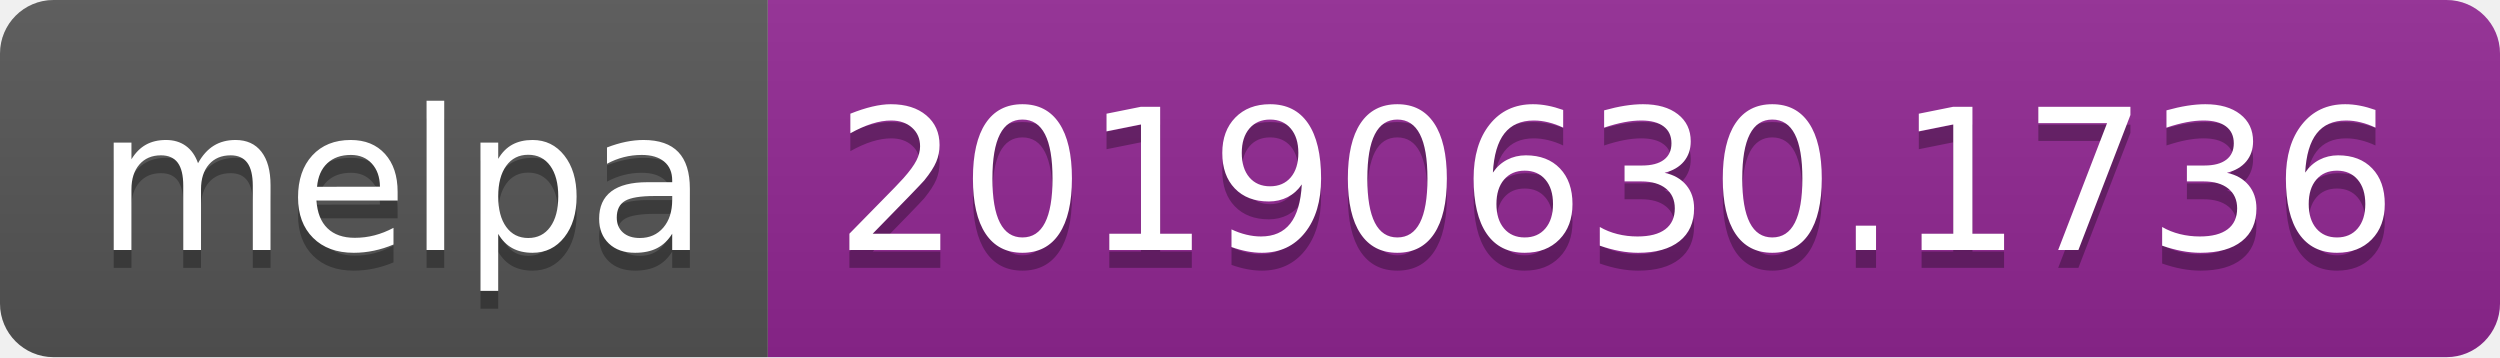
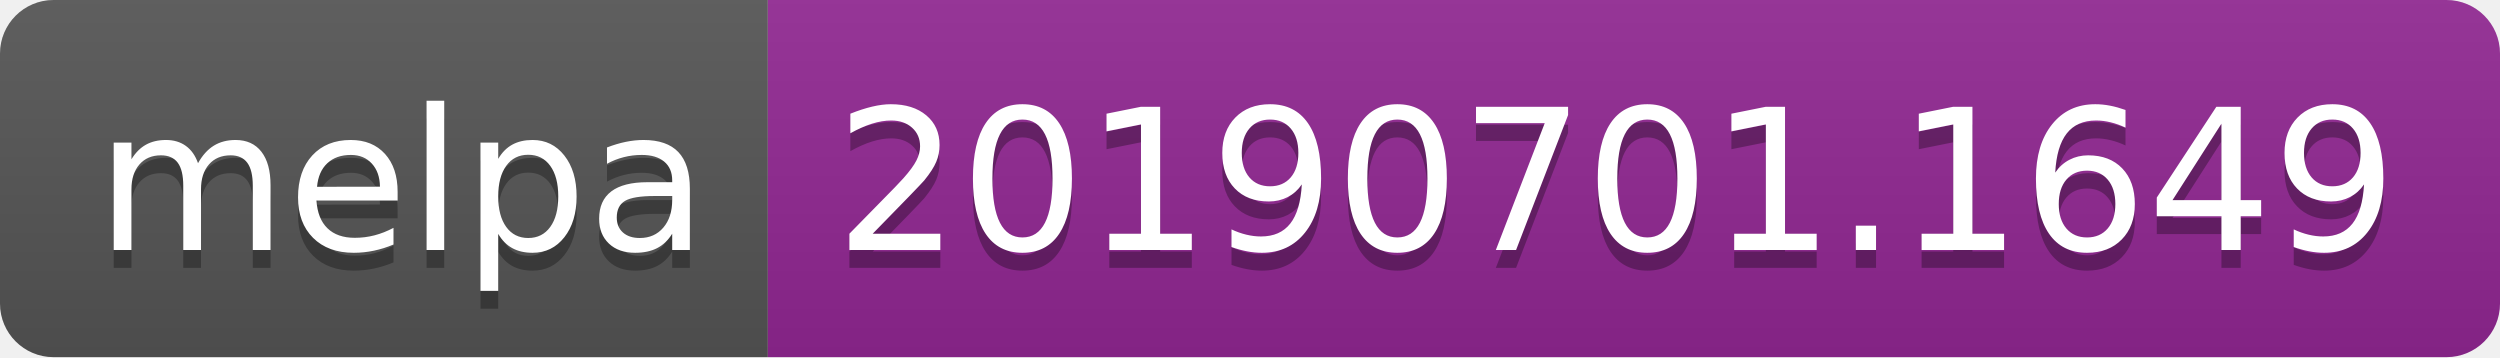
<svg xmlns="http://www.w3.org/2000/svg" width="140" height="20">
  <linearGradient id="b" x2="0" y2="100%">
    <stop offset="0" stop-color="#bbb" stop-opacity=".1" />
    <stop offset="1" stop-opacity=".1" />
  </linearGradient>
  <clipPath id="a">
    <rect width="140" height="20" rx="3" fill="#fff" />
  </clipPath>
  <g clip-path="url(#a)">
    <path fill="#555" d="M0 0h43v20H0z" />
    <path fill="#922793" d="M43 0h97v20H43z" />
    <path fill="url(#b)" d="M0 0h140v20H0z" />
  </g>
  <g fill="#fff" text-anchor="middle" font-family="DejaVu Sans,Verdana,Geneva,sans-serif" font-size="110">
    <text x="225" y="150" fill="#010101" fill-opacity=".3" transform="scale(.1)" textLength="330">melpa</text>
    <text x="225" y="140" transform="scale(.1)" textLength="330">melpa</text>
-     <text x="905" y="150" fill="#010101" fill-opacity=".3" transform="scale(.1)" textLength="870">20190630.1736</text>
-     <text x="905" y="140" transform="scale(.1)" textLength="870">20190630.1736</text>
+     <text x="905" y="150" fill="#010101" fill-opacity=".3" transform="scale(.1)" textLength="870">20190701.1649</text>
+     <text x="905" y="140" transform="scale(.1)" textLength="870">20190701.1649</text>
  </g>
</svg>
